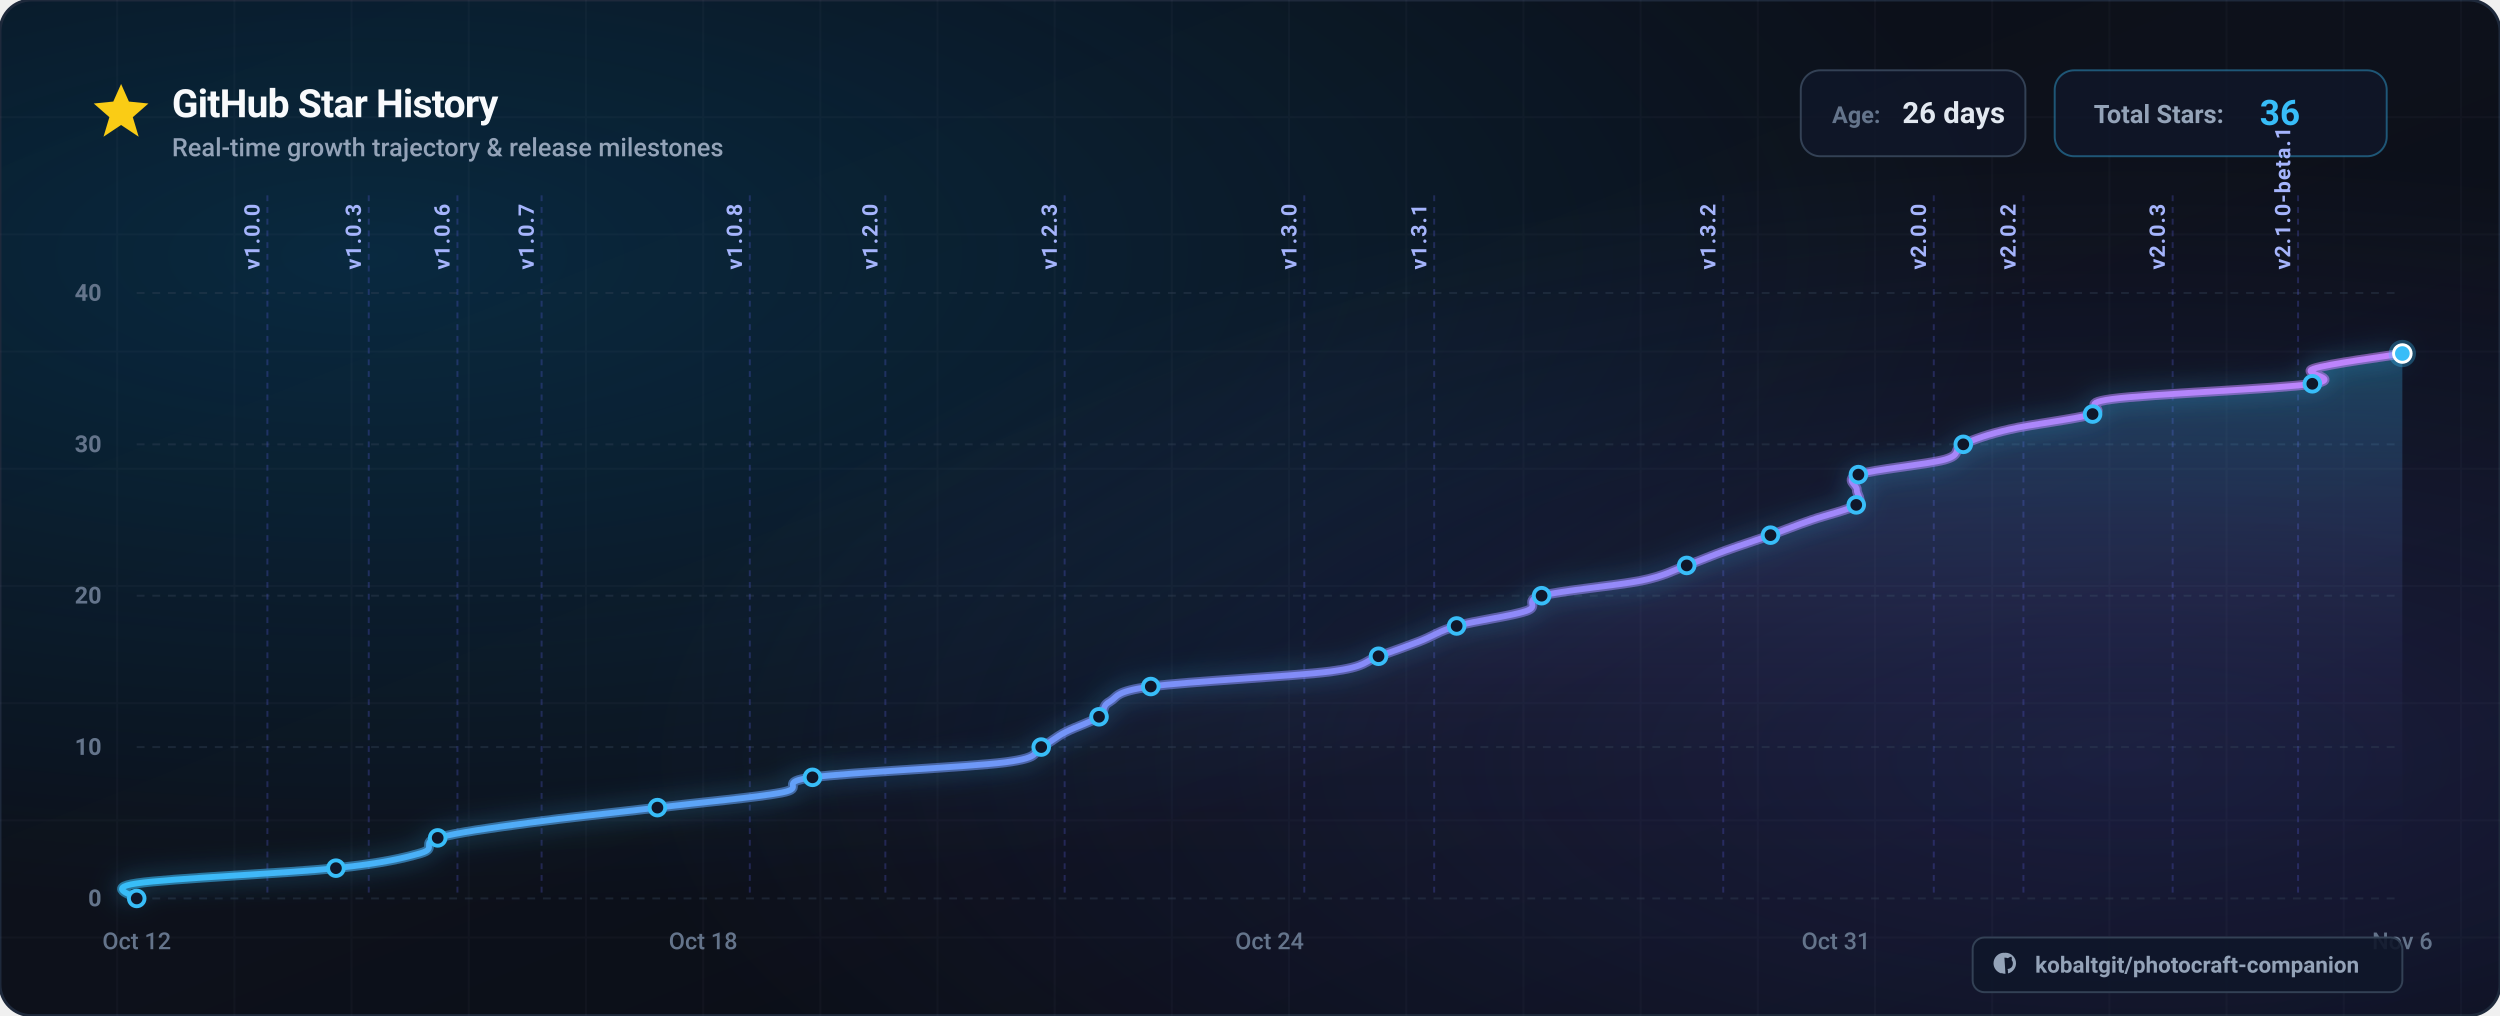
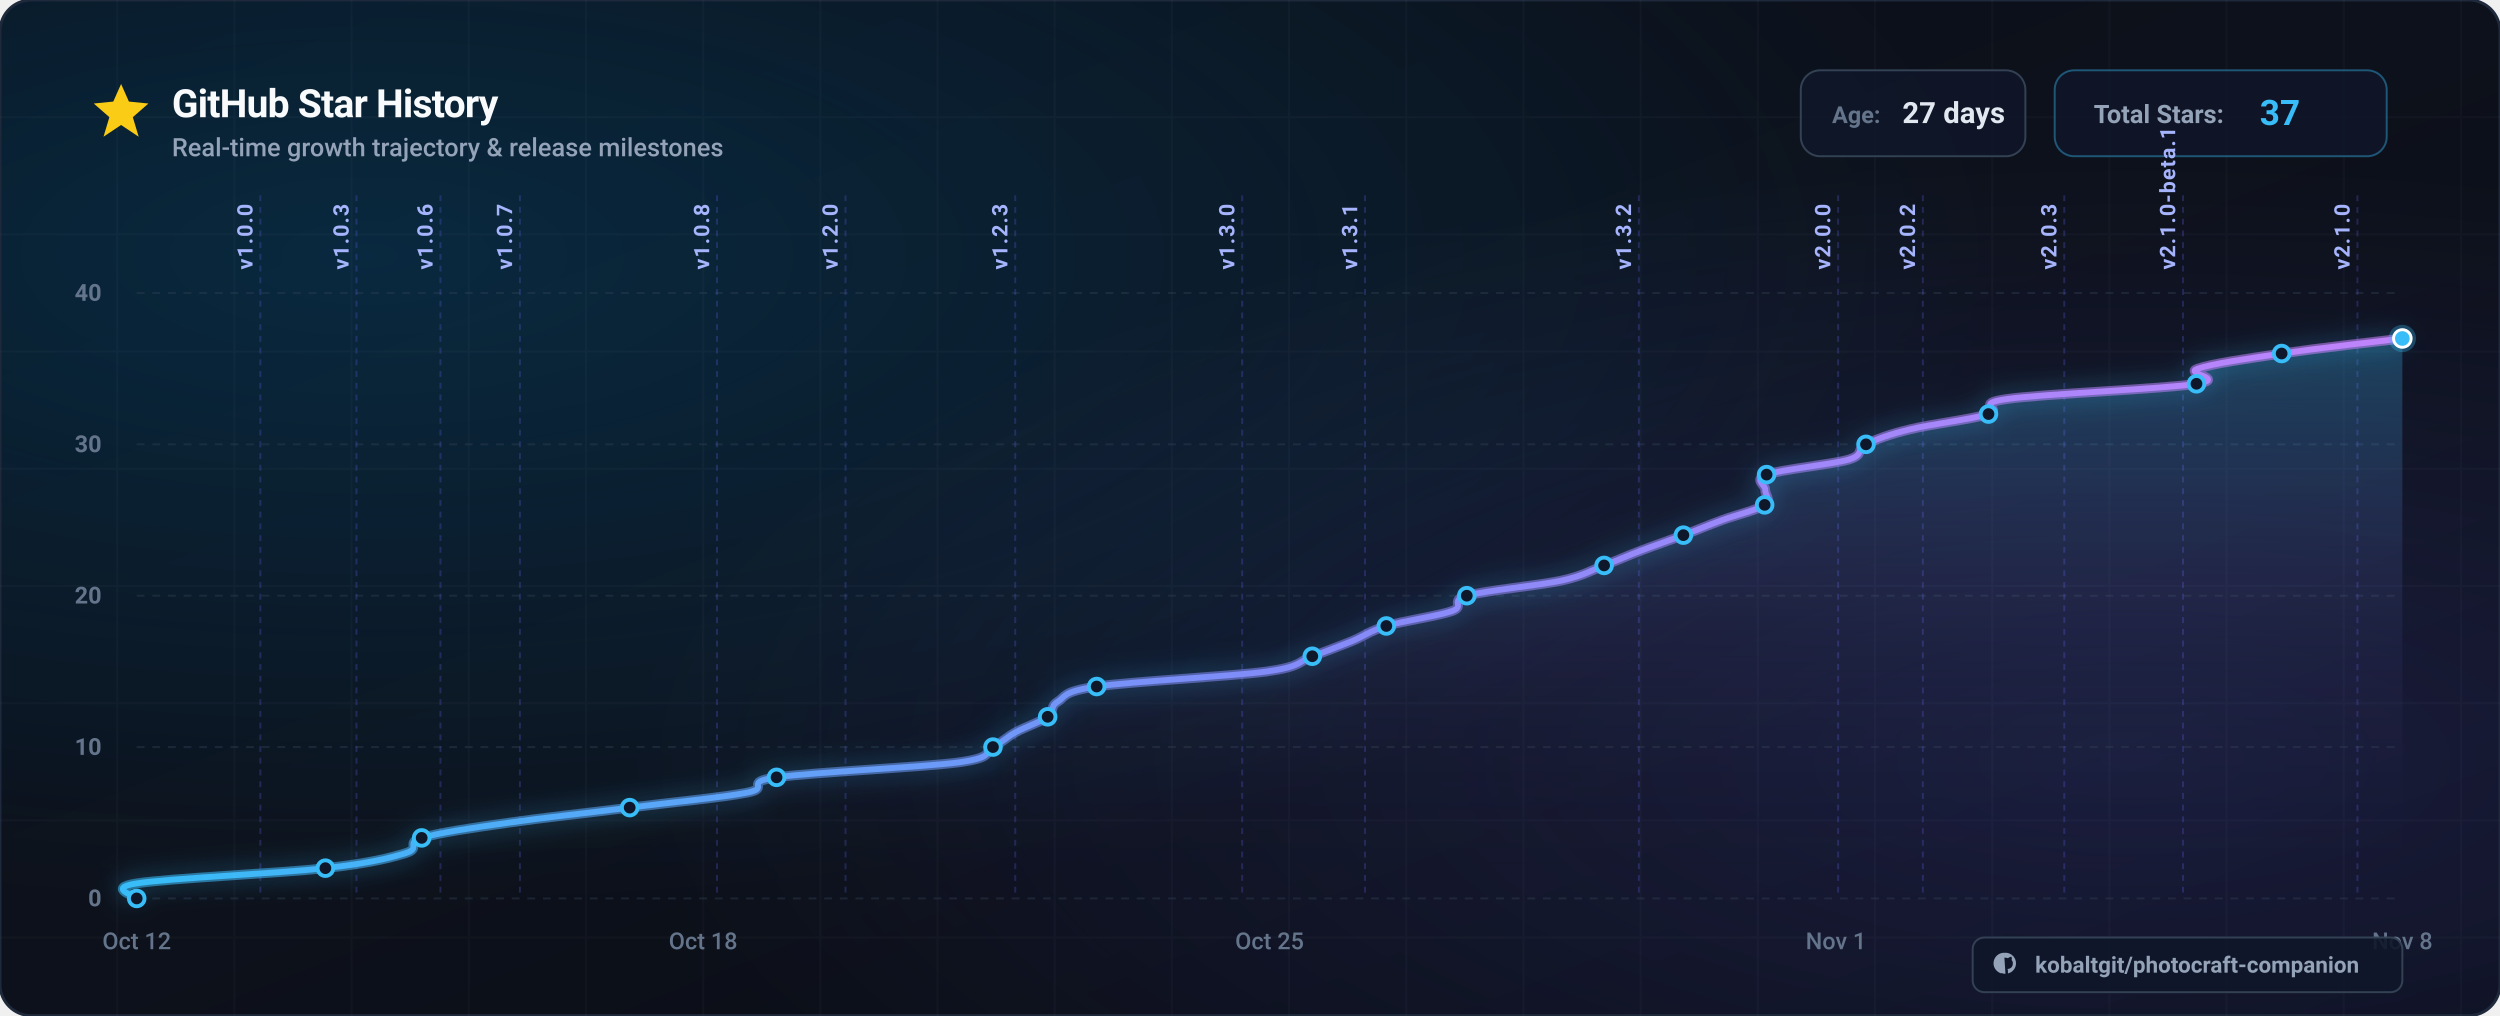
<svg xmlns="http://www.w3.org/2000/svg" viewBox="0 0 1280 520" width="1280" height="520" font-family="-apple-system, BlinkMacSystemFont, 'Segoe UI', Roboto, Helvetica, Arial, sans-serif">
  <defs>
    <linearGradient id="bg-base" x1="0%" y1="0%" x2="100%" y2="100%">
      <stop offset="0%" stop-color="#0a0e17" />
      <stop offset="50%" stop-color="#0d111b" />
      <stop offset="100%" stop-color="#080b12" />
    </linearGradient>
    <radialGradient id="bg-glow-cyan" cx="15%" cy="25%" r="65%">
      <stop offset="0%" stop-color="#0284c7" stop-opacity="0.22" />
      <stop offset="100%" stop-color="#0284c7" stop-opacity="0" />
    </radialGradient>
    <radialGradient id="bg-glow-purple" cx="85%" cy="75%" r="60%">
      <stop offset="0%" stop-color="#6366f1" stop-opacity="0.18" />
      <stop offset="100%" stop-color="#6366f1" stop-opacity="0" />
    </radialGradient>
    <linearGradient id="curve-gradient" x1="0%" y1="0%" x2="100%" y2="0%">
      <stop offset="0%" stop-color="#38bdf8" />
      <stop offset="50%" stop-color="#818cf8" />
      <stop offset="100%" stop-color="#c084fc" />
    </linearGradient>
    <linearGradient id="area-gradient" x1="0%" y1="0%" x2="0%" y2="100%">
      <stop offset="0%" stop-color="#38bdf8" stop-opacity="0.28" />
      <stop offset="50%" stop-color="#818cf8" stop-opacity="0.08" />
      <stop offset="100%" stop-color="#080b12" stop-opacity="0" />
    </linearGradient>
    <filter id="glow-line" x="-20%" y="-20%" width="140%" height="140%">
      <feDropShadow dx="0" dy="0" stdDeviation="6" flood-color="#38bdf8" flood-opacity="0.6" />
    </filter>
    <filter id="shadow-card" x="-10%" y="-10%" width="120%" height="120%">
      <feDropShadow dx="0" dy="12" stdDeviation="20" flood-color="#000000" flood-opacity="0.6" />
    </filter>
  </defs>
  <rect width="1280" height="520" rx="16" fill="url(#bg-base)" />
  <rect width="1280" height="520" rx="16" fill="url(#bg-glow-cyan)" />
  <rect width="1280" height="520" rx="16" fill="url(#bg-glow-purple)" />
  <rect width="1280" height="520" rx="16" fill="none" stroke="#1e293b" stroke-width="1.5" />
  <g opacity="0.04" stroke="#94a3b8" stroke-width="1">
    <line x1="60" y1="0" x2="60" y2="520" />
    <line x1="120" y1="0" x2="120" y2="520" />
    <line x1="180" y1="0" x2="180" y2="520" />
    <line x1="240" y1="0" x2="240" y2="520" />
    <line x1="300" y1="0" x2="300" y2="520" />
    <line x1="360" y1="0" x2="360" y2="520" />
    <line x1="420" y1="0" x2="420" y2="520" />
    <line x1="480" y1="0" x2="480" y2="520" />
    <line x1="540" y1="0" x2="540" y2="520" />
    <line x1="600" y1="0" x2="600" y2="520" />
    <line x1="660" y1="0" x2="660" y2="520" />
    <line x1="720" y1="0" x2="720" y2="520" />
    <line x1="780" y1="0" x2="780" y2="520" />
    <line x1="840" y1="0" x2="840" y2="520" />
    <line x1="900" y1="0" x2="900" y2="520" />
    <line x1="960" y1="0" x2="960" y2="520" />
    <line x1="1020" y1="0" x2="1020" y2="520" />
    <line x1="1080" y1="0" x2="1080" y2="520" />
    <line x1="1140" y1="0" x2="1140" y2="520" />
    <line x1="1200" y1="0" x2="1200" y2="520" />
    <line x1="1260" y1="0" x2="1260" y2="520" />
    <line x1="0" y1="60" x2="1280" y2="60" />
    <line x1="0" y1="120" x2="1280" y2="120" />
    <line x1="0" y1="180" x2="1280" y2="180" />
    <line x1="0" y1="240" x2="1280" y2="240" />
    <line x1="0" y1="300" x2="1280" y2="300" />
    <line x1="0" y1="360" x2="1280" y2="360" />
    <line x1="0" y1="420" x2="1280" y2="420" />
    <line x1="0" y1="480" x2="1280" y2="480" />
  </g>
  <g transform="translate(48, 42)">
    <g transform="translate(0, 0)">
      <polygon points="14,1 18,10 28,11 20,18 23,28 14,22 5,28 8,18 0,11 10,10" fill="#facc15" />
    </g>
    <text x="40" y="18" font-size="20" font-weight="700" fill="#f8fafc" letter-spacing="-0.02em">
      GitHub Star History
    </text>
    <text x="40" y="38" font-size="13" font-weight="500" fill="#94a3b8">
      Real-time growth trajectory &amp; release milestones
    </text>
    <g transform="translate(874, -6)">
      <g transform="translate(0, 0)">
        <rect width="115" height="44" rx="10" fill="#0f172a" fill-opacity="0.8" stroke="#334155" stroke-width="1" />
        <text x="16" y="27" font-size="12" font-weight="600" fill="#64748b">Age:</text>
-         <text x="52" y="27" font-size="15" font-weight="700" fill="#e2e8f0">26 days</text>
+         <text x="52" y="27" font-size="15" font-weight="700" fill="#e2e8f0">27 days</text>
      </g>
      <g transform="translate(130, 0)">
        <rect width="170" height="44" rx="10" fill="#0f172a" fill-opacity="0.8" stroke="#38bdf8" stroke-opacity="0.4" stroke-width="1" />
        <text x="20" y="27" font-size="13" font-weight="600" fill="#94a3b8">Total Stars:</text>
-         <text x="105" y="28" font-size="18" font-weight="700" fill="#38bdf8">36</text>
+         <text x="105" y="28" font-size="18" font-weight="700" fill="#38bdf8">37</text>
      </g>
    </g>
  </g>
  <g>
    <line x1="70" y1="460.0" x2="1230.0" y2="460.0" stroke="#334155" stroke-opacity="0.4" stroke-width="1" stroke-dasharray="4 4" />
    <text x="52" y="464.0" font-size="12" font-weight="600" fill="#64748b" text-anchor="end">0</text>
    <line x1="70" y1="382.5" x2="1230.0" y2="382.5" stroke="#334155" stroke-opacity="0.4" stroke-width="1" stroke-dasharray="4 4" />
    <text x="52" y="386.5" font-size="12" font-weight="600" fill="#64748b" text-anchor="end">10</text>
    <line x1="70" y1="305.0" x2="1230.0" y2="305.0" stroke="#334155" stroke-opacity="0.4" stroke-width="1" stroke-dasharray="4 4" />
    <text x="52" y="309.0" font-size="12" font-weight="600" fill="#64748b" text-anchor="end">20</text>
    <line x1="70" y1="227.5" x2="1230.0" y2="227.5" stroke="#334155" stroke-opacity="0.4" stroke-width="1" stroke-dasharray="4 4" />
    <text x="52" y="231.5" font-size="12" font-weight="600" fill="#64748b" text-anchor="end">30</text>
    <line x1="70" y1="150.0" x2="1230.0" y2="150.0" stroke="#334155" stroke-opacity="0.4" stroke-width="1" stroke-dasharray="4 4" />
    <text x="52" y="154.0" font-size="12" font-weight="600" fill="#64748b" text-anchor="end">40</text>
  </g>
  <g>
    <text x="70.0" y="486.0" font-size="12" font-weight="500" fill="#64748b" text-anchor="middle">Oct 12</text>
    <text x="360.0" y="486.0" font-size="12" font-weight="500" fill="#64748b" text-anchor="middle">Oct 18</text>
-     <text x="650.0" y="486.0" font-size="12" font-weight="500" fill="#64748b" text-anchor="middle">Oct 24</text>
-     <text x="940.0" y="486.0" font-size="12" font-weight="500" fill="#64748b" text-anchor="middle">Oct 31</text>
-     <text x="1230.0" y="486.0" font-size="12" font-weight="500" fill="#64748b" text-anchor="middle">Nov 6</text>
+     <text x="650.0" y="486.0" font-size="12" font-weight="500" fill="#64748b" text-anchor="middle">Oct 25</text>
+     <text x="940.0" y="486.0" font-size="12" font-weight="500" fill="#64748b" text-anchor="middle">Nov 1</text>
+     <text x="1230.0" y="486.0" font-size="12" font-weight="500" fill="#64748b" text-anchor="middle">Nov 8</text>
  </g>
  <g>
-     <line x1="136.9" y1="100" x2="136.9" y2="460" stroke="#6366f1" stroke-opacity="0.25" stroke-width="1" stroke-dasharray="3 3" />
-     <text x="132.9" y="138.0" transform="rotate(-90 132.9,138.0)" font-size="11" font-weight="600" fill="#a5b4fc" letter-spacing="0.05em">v1.0.0</text>
-     <line x1="188.8" y1="100" x2="188.8" y2="460" stroke="#6366f1" stroke-opacity="0.25" stroke-width="1" stroke-dasharray="3 3" />
-     <text x="184.8" y="138.0" transform="rotate(-90 184.8,138.0)" font-size="11" font-weight="600" fill="#a5b4fc" letter-spacing="0.05em">v1.0.3</text>
-     <line x1="234.2" y1="100" x2="234.2" y2="460" stroke="#6366f1" stroke-opacity="0.25" stroke-width="1" stroke-dasharray="3 3" />
-     <text x="230.2" y="138.0" transform="rotate(-90 230.2,138.0)" font-size="11" font-weight="600" fill="#a5b4fc" letter-spacing="0.05em">v1.0.6</text>
-     <line x1="277.3" y1="100" x2="277.3" y2="460" stroke="#6366f1" stroke-opacity="0.25" stroke-width="1" stroke-dasharray="3 3" />
-     <text x="273.3" y="138.0" transform="rotate(-90 273.3,138.0)" font-size="11" font-weight="600" fill="#a5b4fc" letter-spacing="0.05em">v1.0.7</text>
-     <line x1="383.9" y1="100" x2="383.9" y2="460" stroke="#6366f1" stroke-opacity="0.25" stroke-width="1" stroke-dasharray="3 3" />
-     <text x="379.9" y="138.0" transform="rotate(-90 379.9,138.0)" font-size="11" font-weight="600" fill="#a5b4fc" letter-spacing="0.05em">v1.0.8</text>
-     <line x1="453.3" y1="100" x2="453.3" y2="460" stroke="#6366f1" stroke-opacity="0.25" stroke-width="1" stroke-dasharray="3 3" />
-     <text x="449.3" y="138.0" transform="rotate(-90 449.3,138.0)" font-size="11" font-weight="600" fill="#a5b4fc" letter-spacing="0.05em">v1.2.0</text>
-     <line x1="545.1" y1="100" x2="545.1" y2="460" stroke="#6366f1" stroke-opacity="0.25" stroke-width="1" stroke-dasharray="3 3" />
-     <text x="541.1" y="138.0" transform="rotate(-90 541.1,138.0)" font-size="11" font-weight="600" fill="#a5b4fc" letter-spacing="0.05em">v1.2.3</text>
-     <line x1="667.8" y1="100" x2="667.8" y2="460" stroke="#6366f1" stroke-opacity="0.25" stroke-width="1" stroke-dasharray="3 3" />
-     <text x="663.8" y="138.0" transform="rotate(-90 663.8,138.0)" font-size="11" font-weight="600" fill="#a5b4fc" letter-spacing="0.05em">v1.3.0</text>
-     <line x1="734.3" y1="100" x2="734.3" y2="460" stroke="#6366f1" stroke-opacity="0.25" stroke-width="1" stroke-dasharray="3 3" />
-     <text x="730.3" y="138.0" transform="rotate(-90 730.3,138.0)" font-size="11" font-weight="600" fill="#a5b4fc" letter-spacing="0.05em">v1.3.1</text>
-     <line x1="882.3" y1="100" x2="882.3" y2="460" stroke="#6366f1" stroke-opacity="0.25" stroke-width="1" stroke-dasharray="3 3" />
-     <text x="878.3" y="138.0" transform="rotate(-90 878.3,138.0)" font-size="11" font-weight="600" fill="#a5b4fc" letter-spacing="0.05em">v1.3.2</text>
-     <line x1="990.1" y1="100" x2="990.1" y2="460" stroke="#6366f1" stroke-opacity="0.25" stroke-width="1" stroke-dasharray="3 3" />
-     <text x="986.1" y="138.0" transform="rotate(-90 986.1,138.0)" font-size="11" font-weight="600" fill="#a5b4fc" letter-spacing="0.05em">v2.0.0</text>
-     <line x1="1036.0" y1="100" x2="1036.0" y2="460" stroke="#6366f1" stroke-opacity="0.25" stroke-width="1" stroke-dasharray="3 3" />
-     <text x="1032.0" y="138.0" transform="rotate(-90 1032.0,138.0)" font-size="11" font-weight="600" fill="#a5b4fc" letter-spacing="0.05em">v2.0.2</text>
-     <line x1="1112.4" y1="100" x2="1112.4" y2="460" stroke="#6366f1" stroke-opacity="0.25" stroke-width="1" stroke-dasharray="3 3" />
-     <text x="1108.4" y="138.0" transform="rotate(-90 1108.4,138.0)" font-size="11" font-weight="600" fill="#a5b4fc" letter-spacing="0.05em">v2.0.3</text>
-     <line x1="1176.6" y1="100" x2="1176.6" y2="460" stroke="#6366f1" stroke-opacity="0.25" stroke-width="1" stroke-dasharray="3 3" />
-     <text x="1172.6" y="138.0" transform="rotate(-90 1172.6,138.0)" font-size="11" font-weight="600" fill="#a5b4fc" letter-spacing="0.05em">v2.1.0-beta.1</text>
+     <line x1="133.3" y1="100" x2="133.3" y2="460" stroke="#6366f1" stroke-opacity="0.25" stroke-width="1" stroke-dasharray="3 3" />
+     <text x="129.3" y="138.0" transform="rotate(-90 129.3,138.0)" font-size="11" font-weight="600" fill="#a5b4fc" letter-spacing="0.05em">v1.0.0</text>
+     <line x1="182.5" y1="100" x2="182.5" y2="460" stroke="#6366f1" stroke-opacity="0.25" stroke-width="1" stroke-dasharray="3 3" />
+     <text x="178.5" y="138.0" transform="rotate(-90 178.5,138.0)" font-size="11" font-weight="600" fill="#a5b4fc" letter-spacing="0.05em">v1.0.3</text>
+     <line x1="225.5" y1="100" x2="225.5" y2="460" stroke="#6366f1" stroke-opacity="0.25" stroke-width="1" stroke-dasharray="3 3" />
+     <text x="221.5" y="138.0" transform="rotate(-90 221.5,138.0)" font-size="11" font-weight="600" fill="#a5b4fc" letter-spacing="0.05em">v1.0.6</text>
+     <line x1="266.2" y1="100" x2="266.2" y2="460" stroke="#6366f1" stroke-opacity="0.25" stroke-width="1" stroke-dasharray="3 3" />
+     <text x="262.2" y="138.0" transform="rotate(-90 262.2,138.0)" font-size="11" font-weight="600" fill="#a5b4fc" letter-spacing="0.05em">v1.0.7</text>
+     <line x1="367.1" y1="100" x2="367.1" y2="460" stroke="#6366f1" stroke-opacity="0.25" stroke-width="1" stroke-dasharray="3 3" />
+     <text x="363.1" y="138.0" transform="rotate(-90 363.1,138.0)" font-size="11" font-weight="600" fill="#a5b4fc" letter-spacing="0.05em">v1.0.8</text>
+     <line x1="432.9" y1="100" x2="432.9" y2="460" stroke="#6366f1" stroke-opacity="0.25" stroke-width="1" stroke-dasharray="3 3" />
+     <text x="428.9" y="138.0" transform="rotate(-90 428.9,138.0)" font-size="11" font-weight="600" fill="#a5b4fc" letter-spacing="0.05em">v1.2.0</text>
+     <line x1="519.8" y1="100" x2="519.8" y2="460" stroke="#6366f1" stroke-opacity="0.25" stroke-width="1" stroke-dasharray="3 3" />
+     <text x="515.8" y="138.0" transform="rotate(-90 515.8,138.0)" font-size="11" font-weight="600" fill="#a5b4fc" letter-spacing="0.05em">v1.2.3</text>
+     <line x1="636.0" y1="100" x2="636.0" y2="460" stroke="#6366f1" stroke-opacity="0.25" stroke-width="1" stroke-dasharray="3 3" />
+     <text x="632.0" y="138.0" transform="rotate(-90 632.0,138.0)" font-size="11" font-weight="600" fill="#a5b4fc" letter-spacing="0.05em">v1.3.0</text>
+     <line x1="698.9" y1="100" x2="698.9" y2="460" stroke="#6366f1" stroke-opacity="0.25" stroke-width="1" stroke-dasharray="3 3" />
+     <text x="694.9" y="138.0" transform="rotate(-90 694.9,138.0)" font-size="11" font-weight="600" fill="#a5b4fc" letter-spacing="0.05em">v1.3.1</text>
+     <line x1="839.1" y1="100" x2="839.1" y2="460" stroke="#6366f1" stroke-opacity="0.25" stroke-width="1" stroke-dasharray="3 3" />
+     <text x="835.1" y="138.0" transform="rotate(-90 835.1,138.0)" font-size="11" font-weight="600" fill="#a5b4fc" letter-spacing="0.05em">v1.3.2</text>
+     <line x1="941.1" y1="100" x2="941.1" y2="460" stroke="#6366f1" stroke-opacity="0.25" stroke-width="1" stroke-dasharray="3 3" />
+     <text x="937.1" y="138.0" transform="rotate(-90 937.1,138.0)" font-size="11" font-weight="600" fill="#a5b4fc" letter-spacing="0.05em">v2.0.0</text>
+     <line x1="984.5" y1="100" x2="984.5" y2="460" stroke="#6366f1" stroke-opacity="0.25" stroke-width="1" stroke-dasharray="3 3" />
+     <text x="980.5" y="138.0" transform="rotate(-90 980.5,138.0)" font-size="11" font-weight="600" fill="#a5b4fc" letter-spacing="0.05em">v2.0.2</text>
+     <line x1="1056.9" y1="100" x2="1056.9" y2="460" stroke="#6366f1" stroke-opacity="0.25" stroke-width="1" stroke-dasharray="3 3" />
+     <text x="1052.9" y="138.0" transform="rotate(-90 1052.9,138.0)" font-size="11" font-weight="600" fill="#a5b4fc" letter-spacing="0.05em">v2.0.3</text>
+     <line x1="1117.7" y1="100" x2="1117.7" y2="460" stroke="#6366f1" stroke-opacity="0.25" stroke-width="1" stroke-dasharray="3 3" />
+     <text x="1113.7" y="138.0" transform="rotate(-90 1113.7,138.0)" font-size="11" font-weight="600" fill="#a5b4fc" letter-spacing="0.05em">v2.1.0-beta.1</text>
+     <line x1="1207.0" y1="100" x2="1207.0" y2="460" stroke="#6366f1" stroke-opacity="0.25" stroke-width="1" stroke-dasharray="3 3" />
+     <text x="1203.0" y="138.0" transform="rotate(-90 1203.0,138.0)" font-size="11" font-weight="600" fill="#a5b4fc" letter-spacing="0.05em">v2.1.0</text>
  </g>
-   <path d="M 70.0,460.0 C 70.0,458.7 53.0,454.8 70.0,452.3 C 87.0,449.7 147.8,447.1 172.0,444.5 C 196.3,441.9 206.8,439.3 215.5,436.8 C 224.2,434.2 215.0,431.6 224.1,429.0 C 233.3,426.4 251.8,423.8 270.5,421.3 C 289.3,418.7 315.0,416.1 336.6,413.5 C 358.3,410.9 387.0,408.3 400.2,405.8 C 413.5,403.2 396.9,400.6 416.0,398.0 C 435.1,395.4 495.2,392.8 514.7,390.3 C 534.3,387.7 528.0,385.1 533.1,382.5 C 538.2,379.9 540.6,377.3 545.6,374.8 C 550.5,372.2 558.9,369.6 562.7,367.0 C 566.4,364.4 563.6,361.8 568.1,359.3 C 572.5,356.7 570.3,354.1 589.2,351.5 C 608.0,348.9 661.7,346.3 681.2,343.8 C 700.6,341.2 698.1,338.6 705.8,336.0 C 713.4,333.4 720.4,330.8 727.0,328.3 C 733.7,325.7 736.7,323.1 745.8,320.5 C 754.9,317.9 774.3,315.3 781.5,312.8 C 788.8,310.2 779.5,307.6 789.3,305.0 C 799.1,302.4 827.9,299.8 840.3,297.3 C 852.7,294.7 856.3,292.1 863.6,289.5 C 870.9,286.9 876.7,284.3 883.8,281.8 C 891.0,279.2 899.2,276.6 906.5,274.0 C 913.7,271.4 920.0,268.8 927.4,266.3 C 934.7,263.7 946.5,261.1 950.4,258.5 C 954.2,255.9 950.5,253.3 950.7,250.8 C 950.9,248.2 944.0,245.6 951.5,243.0 C 959.0,240.4 986.8,237.8 995.8,235.3 C 1004.7,232.7 999.6,230.1 1005.2,227.5 C 1010.7,224.9 1018.0,222.3 1029.0,219.8 C 1040.1,217.2 1062.7,214.6 1071.4,212.0 C 1080.1,209.4 1062.6,206.8 1081.3,204.3 C 1100.1,201.7 1166.7,199.1 1183.9,196.5 C 1201.1,193.9 1176.8,191.3 1184.5,188.8 C 1192.2,186.2 1222.4,182.3 1230.0,181.0 L 1230.0,460.0 L 70.0,460.0 Z" fill="url(#area-gradient)" />
-   <path d="M 70.0,460.0 C 70.0,458.7 53.0,454.8 70.0,452.3 C 87.0,449.7 147.8,447.1 172.0,444.5 C 196.3,441.9 206.8,439.3 215.5,436.8 C 224.2,434.2 215.0,431.6 224.1,429.0 C 233.3,426.4 251.8,423.8 270.5,421.3 C 289.3,418.7 315.0,416.1 336.6,413.5 C 358.3,410.9 387.0,408.3 400.2,405.8 C 413.5,403.2 396.9,400.6 416.0,398.0 C 435.1,395.4 495.2,392.8 514.7,390.3 C 534.3,387.7 528.0,385.1 533.1,382.5 C 538.2,379.9 540.6,377.3 545.6,374.8 C 550.5,372.2 558.9,369.6 562.7,367.0 C 566.4,364.4 563.6,361.8 568.1,359.3 C 572.5,356.7 570.3,354.1 589.2,351.5 C 608.0,348.9 661.7,346.3 681.2,343.8 C 700.6,341.2 698.1,338.6 705.8,336.0 C 713.4,333.4 720.4,330.8 727.0,328.3 C 733.7,325.7 736.7,323.1 745.8,320.5 C 754.9,317.9 774.3,315.3 781.5,312.8 C 788.8,310.2 779.5,307.6 789.3,305.0 C 799.1,302.4 827.9,299.8 840.3,297.3 C 852.7,294.7 856.3,292.1 863.6,289.5 C 870.9,286.9 876.7,284.3 883.8,281.8 C 891.0,279.2 899.2,276.6 906.5,274.0 C 913.7,271.4 920.0,268.8 927.4,266.3 C 934.7,263.7 946.5,261.1 950.4,258.5 C 954.2,255.9 950.5,253.3 950.7,250.8 C 950.9,248.2 944.0,245.6 951.5,243.0 C 959.0,240.4 986.8,237.8 995.8,235.3 C 1004.7,232.7 999.6,230.1 1005.2,227.5 C 1010.7,224.9 1018.0,222.3 1029.0,219.8 C 1040.1,217.2 1062.7,214.6 1071.4,212.0 C 1080.1,209.4 1062.6,206.8 1081.3,204.3 C 1100.1,201.7 1166.7,199.1 1183.9,196.5 C 1201.1,193.9 1176.8,191.3 1184.5,188.8 C 1192.2,186.2 1222.4,182.3 1230.0,181.0" fill="none" stroke="url(#curve-gradient)" stroke-width="5" filter="url(#glow-line)" opacity="0.6" />
-   <path d="M 70.0,460.0 C 70.0,458.7 53.0,454.8 70.0,452.3 C 87.0,449.7 147.8,447.1 172.0,444.5 C 196.3,441.9 206.8,439.3 215.5,436.8 C 224.2,434.2 215.0,431.6 224.1,429.0 C 233.3,426.4 251.8,423.8 270.5,421.3 C 289.3,418.7 315.0,416.1 336.6,413.5 C 358.3,410.9 387.0,408.3 400.2,405.8 C 413.5,403.2 396.9,400.6 416.0,398.0 C 435.1,395.4 495.2,392.8 514.7,390.3 C 534.3,387.7 528.0,385.1 533.1,382.5 C 538.2,379.9 540.6,377.3 545.6,374.8 C 550.5,372.2 558.9,369.6 562.7,367.0 C 566.4,364.4 563.6,361.8 568.1,359.3 C 572.5,356.7 570.3,354.1 589.2,351.5 C 608.0,348.9 661.7,346.3 681.2,343.8 C 700.6,341.2 698.1,338.6 705.8,336.0 C 713.4,333.4 720.4,330.8 727.0,328.3 C 733.7,325.7 736.7,323.1 745.8,320.5 C 754.9,317.9 774.3,315.3 781.5,312.8 C 788.8,310.2 779.5,307.6 789.3,305.0 C 799.1,302.4 827.9,299.8 840.3,297.3 C 852.7,294.7 856.3,292.1 863.6,289.5 C 870.9,286.9 876.7,284.3 883.8,281.8 C 891.0,279.2 899.2,276.6 906.5,274.0 C 913.7,271.4 920.0,268.8 927.4,266.3 C 934.7,263.7 946.5,261.1 950.4,258.5 C 954.2,255.9 950.5,253.3 950.7,250.8 C 950.9,248.2 944.0,245.6 951.5,243.0 C 959.0,240.4 986.8,237.8 995.8,235.3 C 1004.7,232.7 999.6,230.1 1005.2,227.5 C 1010.7,224.9 1018.0,222.3 1029.0,219.8 C 1040.1,217.2 1062.7,214.6 1071.4,212.0 C 1080.1,209.4 1062.6,206.8 1081.3,204.3 C 1100.1,201.7 1166.7,199.1 1183.9,196.5 C 1201.1,193.9 1176.8,191.3 1184.5,188.8 C 1192.2,186.2 1222.4,182.3 1230.0,181.0" fill="none" stroke="url(#curve-gradient)" stroke-width="3" stroke-linecap="round" stroke-linejoin="round" />
+   <path d="M 70.0,460.0 C 70.0,458.7 53.9,454.8 70.0,452.3 C 86.1,449.7 143.6,447.1 166.6,444.5 C 189.6,441.9 199.5,439.3 207.7,436.8 C 216.0,434.2 207.2,431.6 215.9,429.0 C 224.6,426.4 242.1,423.8 259.9,421.3 C 277.6,418.7 302.0,416.1 322.4,413.5 C 342.9,410.9 370.1,408.3 382.7,405.8 C 395.2,403.2 379.5,400.6 397.6,398.0 C 415.7,395.4 472.6,392.8 491.1,390.3 C 509.5,387.7 503.6,385.1 508.4,382.5 C 513.3,379.9 515.6,377.3 520.2,374.8 C 524.9,372.2 532.9,369.6 536.4,367.0 C 540.0,364.4 537.4,361.8 541.5,359.3 C 545.7,356.7 543.7,354.1 561.5,351.5 C 579.4,348.9 630.2,346.3 648.6,343.8 C 667.0,341.2 664.7,338.6 671.9,336.0 C 679.2,333.4 685.7,330.8 692.1,328.3 C 698.4,325.7 701.2,323.1 709.8,320.5 C 718.4,317.9 736.8,315.3 743.6,312.8 C 750.5,310.2 741.7,307.6 751.0,305.0 C 760.2,302.4 787.5,299.8 799.3,297.3 C 811.0,294.7 814.5,292.1 821.3,289.5 C 828.2,286.9 833.7,284.3 840.5,281.8 C 847.2,279.2 855.0,276.6 861.9,274.0 C 868.8,271.4 874.8,268.8 881.7,266.3 C 888.6,263.7 899.8,261.1 903.5,258.5 C 907.2,255.9 903.6,253.3 903.8,250.8 C 904.0,248.2 897.4,245.6 904.5,243.0 C 911.6,240.4 938.0,237.8 946.5,235.3 C 954.9,232.7 950.1,230.1 955.4,227.5 C 960.6,224.9 967.5,222.3 978.0,219.8 C 988.4,217.2 1009.8,214.6 1018.1,212.0 C 1026.3,209.4 1009.7,206.8 1027.5,204.3 C 1045.2,201.7 1108.3,199.1 1124.6,196.5 C 1140.9,193.9 1117.8,191.3 1125.1,188.8 C 1132.4,186.2 1150.7,183.6 1168.2,181.0 C 1185.7,178.4 1219.7,174.5 1230.0,173.3 L 1230.0,460.0 L 70.0,460.0 Z" fill="url(#area-gradient)" />
+   <path d="M 70.0,460.0 C 70.0,458.7 53.9,454.8 70.0,452.3 C 86.1,449.7 143.6,447.1 166.6,444.5 C 189.6,441.9 199.5,439.3 207.7,436.8 C 216.0,434.2 207.2,431.6 215.9,429.0 C 224.6,426.4 242.1,423.8 259.9,421.3 C 277.6,418.7 302.0,416.1 322.4,413.5 C 342.9,410.9 370.1,408.3 382.7,405.8 C 395.2,403.2 379.5,400.6 397.6,398.0 C 415.7,395.4 472.6,392.8 491.1,390.3 C 509.5,387.7 503.6,385.1 508.4,382.5 C 513.3,379.9 515.6,377.3 520.2,374.8 C 524.9,372.2 532.9,369.6 536.4,367.0 C 540.0,364.4 537.4,361.8 541.5,359.3 C 545.7,356.7 543.7,354.1 561.5,351.5 C 579.4,348.9 630.2,346.3 648.6,343.8 C 667.0,341.2 664.7,338.6 671.9,336.0 C 679.2,333.4 685.7,330.8 692.1,328.3 C 698.4,325.7 701.2,323.1 709.8,320.5 C 718.4,317.9 736.8,315.3 743.6,312.8 C 750.5,310.2 741.7,307.6 751.0,305.0 C 760.2,302.4 787.5,299.8 799.3,297.3 C 811.0,294.7 814.5,292.1 821.3,289.5 C 828.2,286.9 833.7,284.3 840.5,281.8 C 847.2,279.2 855.0,276.6 861.9,274.0 C 868.8,271.4 874.8,268.8 881.7,266.3 C 888.6,263.7 899.8,261.1 903.5,258.5 C 907.2,255.9 903.6,253.3 903.8,250.8 C 904.0,248.2 897.4,245.6 904.5,243.0 C 911.6,240.4 938.0,237.8 946.5,235.3 C 954.9,232.7 950.1,230.1 955.4,227.5 C 960.6,224.9 967.5,222.3 978.0,219.8 C 988.4,217.2 1009.8,214.6 1018.1,212.0 C 1026.3,209.4 1009.7,206.8 1027.5,204.3 C 1045.2,201.7 1108.3,199.1 1124.6,196.5 C 1140.9,193.9 1117.8,191.3 1125.1,188.8 C 1132.4,186.2 1150.7,183.6 1168.2,181.0 C 1185.7,178.4 1219.7,174.5 1230.0,173.3" fill="none" stroke="url(#curve-gradient)" stroke-width="5" filter="url(#glow-line)" opacity="0.6" />
+   <path d="M 70.0,460.0 C 70.0,458.7 53.9,454.8 70.0,452.3 C 86.1,449.7 143.6,447.1 166.6,444.5 C 189.6,441.9 199.5,439.3 207.7,436.8 C 216.0,434.2 207.2,431.6 215.9,429.0 C 224.6,426.4 242.1,423.8 259.9,421.3 C 277.6,418.7 302.0,416.1 322.4,413.5 C 342.9,410.9 370.1,408.3 382.7,405.8 C 395.2,403.2 379.5,400.6 397.6,398.0 C 415.7,395.4 472.6,392.8 491.1,390.3 C 509.5,387.7 503.6,385.1 508.4,382.5 C 513.3,379.9 515.6,377.3 520.2,374.8 C 524.9,372.2 532.9,369.6 536.4,367.0 C 540.0,364.4 537.4,361.8 541.5,359.3 C 545.7,356.7 543.7,354.1 561.5,351.5 C 579.4,348.9 630.2,346.3 648.6,343.8 C 667.0,341.2 664.7,338.6 671.9,336.0 C 679.2,333.4 685.7,330.8 692.1,328.3 C 698.4,325.7 701.2,323.1 709.8,320.5 C 718.4,317.9 736.8,315.3 743.6,312.8 C 750.5,310.2 741.7,307.6 751.0,305.0 C 760.2,302.4 787.5,299.8 799.3,297.3 C 811.0,294.7 814.5,292.1 821.3,289.5 C 828.2,286.9 833.7,284.3 840.5,281.8 C 847.2,279.2 855.0,276.6 861.9,274.0 C 868.8,271.4 874.8,268.8 881.7,266.3 C 888.6,263.7 899.8,261.1 903.5,258.5 C 907.2,255.9 903.6,253.3 903.8,250.8 C 904.0,248.2 897.4,245.6 904.5,243.0 C 911.6,240.4 938.0,237.8 946.5,235.3 C 954.9,232.7 950.1,230.1 955.4,227.5 C 960.6,224.9 967.5,222.3 978.0,219.8 C 988.4,217.2 1009.8,214.6 1018.1,212.0 C 1026.3,209.4 1009.7,206.8 1027.5,204.3 C 1045.2,201.7 1108.3,199.1 1124.6,196.5 C 1140.9,193.9 1117.8,191.3 1125.1,188.8 C 1132.4,186.2 1150.7,183.6 1168.2,181.0 C 1185.7,178.4 1219.7,174.5 1230.0,173.3" fill="none" stroke="url(#curve-gradient)" stroke-width="3" stroke-linecap="round" stroke-linejoin="round" />
  <g>
    <circle cx="70.0" cy="460.0" r="4" fill="#0f172a" stroke="#38bdf8" stroke-width="2" />
-     <circle cx="172.0" cy="444.5" r="4" fill="#0f172a" stroke="#38bdf8" stroke-width="2" />
-     <circle cx="224.1" cy="429.0" r="4" fill="#0f172a" stroke="#38bdf8" stroke-width="2" />
-     <circle cx="336.6" cy="413.5" r="4" fill="#0f172a" stroke="#38bdf8" stroke-width="2" />
-     <circle cx="416.0" cy="398.0" r="4" fill="#0f172a" stroke="#38bdf8" stroke-width="2" />
-     <circle cx="533.1" cy="382.5" r="4" fill="#0f172a" stroke="#38bdf8" stroke-width="2" />
-     <circle cx="562.7" cy="367.0" r="4" fill="#0f172a" stroke="#38bdf8" stroke-width="2" />
-     <circle cx="589.2" cy="351.5" r="4" fill="#0f172a" stroke="#38bdf8" stroke-width="2" />
-     <circle cx="705.8" cy="336.0" r="4" fill="#0f172a" stroke="#38bdf8" stroke-width="2" />
-     <circle cx="745.8" cy="320.5" r="4" fill="#0f172a" stroke="#38bdf8" stroke-width="2" />
-     <circle cx="789.3" cy="305.0" r="4" fill="#0f172a" stroke="#38bdf8" stroke-width="2" />
-     <circle cx="863.6" cy="289.5" r="4" fill="#0f172a" stroke="#38bdf8" stroke-width="2" />
-     <circle cx="906.5" cy="274.0" r="4" fill="#0f172a" stroke="#38bdf8" stroke-width="2" />
-     <circle cx="950.4" cy="258.5" r="4" fill="#0f172a" stroke="#38bdf8" stroke-width="2" />
-     <circle cx="951.5" cy="243.0" r="4" fill="#0f172a" stroke="#38bdf8" stroke-width="2" />
-     <circle cx="1005.2" cy="227.5" r="4" fill="#0f172a" stroke="#38bdf8" stroke-width="2" />
-     <circle cx="1071.4" cy="212.0" r="4" fill="#0f172a" stroke="#38bdf8" stroke-width="2" />
-     <circle cx="1183.9" cy="196.5" r="4" fill="#0f172a" stroke="#38bdf8" stroke-width="2" />
-     <circle cx="1230.0" cy="181.0" r="4" fill="#0f172a" stroke="#38bdf8" stroke-width="2" />
+     <circle cx="166.6" cy="444.5" r="4" fill="#0f172a" stroke="#38bdf8" stroke-width="2" />
+     <circle cx="215.9" cy="429.0" r="4" fill="#0f172a" stroke="#38bdf8" stroke-width="2" />
+     <circle cx="322.4" cy="413.5" r="4" fill="#0f172a" stroke="#38bdf8" stroke-width="2" />
+     <circle cx="397.6" cy="398.0" r="4" fill="#0f172a" stroke="#38bdf8" stroke-width="2" />
+     <circle cx="508.4" cy="382.5" r="4" fill="#0f172a" stroke="#38bdf8" stroke-width="2" />
+     <circle cx="536.4" cy="367.0" r="4" fill="#0f172a" stroke="#38bdf8" stroke-width="2" />
+     <circle cx="561.5" cy="351.5" r="4" fill="#0f172a" stroke="#38bdf8" stroke-width="2" />
+     <circle cx="671.9" cy="336.0" r="4" fill="#0f172a" stroke="#38bdf8" stroke-width="2" />
+     <circle cx="709.8" cy="320.5" r="4" fill="#0f172a" stroke="#38bdf8" stroke-width="2" />
+     <circle cx="751.0" cy="305.0" r="4" fill="#0f172a" stroke="#38bdf8" stroke-width="2" />
+     <circle cx="821.3" cy="289.5" r="4" fill="#0f172a" stroke="#38bdf8" stroke-width="2" />
+     <circle cx="861.9" cy="274.0" r="4" fill="#0f172a" stroke="#38bdf8" stroke-width="2" />
+     <circle cx="903.5" cy="258.5" r="4" fill="#0f172a" stroke="#38bdf8" stroke-width="2" />
+     <circle cx="904.5" cy="243.0" r="4" fill="#0f172a" stroke="#38bdf8" stroke-width="2" />
+     <circle cx="955.4" cy="227.5" r="4" fill="#0f172a" stroke="#38bdf8" stroke-width="2" />
+     <circle cx="1018.1" cy="212.0" r="4" fill="#0f172a" stroke="#38bdf8" stroke-width="2" />
+     <circle cx="1124.6" cy="196.5" r="4" fill="#0f172a" stroke="#38bdf8" stroke-width="2" />
+     <circle cx="1168.2" cy="181.0" r="4" fill="#0f172a" stroke="#38bdf8" stroke-width="2" />
+     <circle cx="1230.0" cy="173.3" r="4" fill="#0f172a" stroke="#38bdf8" stroke-width="2" />
  </g>
-   <g transform="translate(1230.0, 181.0)">
+   <g transform="translate(1230.0, 173.3)">
    <circle r="7" fill="#38bdf8" fill-opacity="0.3">
      <animate attributeName="r" values="6;11;6" dur="2.5s" repeatCount="indefinite" />
      <animate attributeName="fill-opacity" values="0.4;0.05;0.4" dur="2.5s" repeatCount="indefinite" />
    </circle>
    <circle r="4.5" fill="#38bdf8" stroke="#ffffff" stroke-width="1.5" />
  </g>
  <g transform="translate(1010, 480)">
    <a href="https://github.com/kobaltgit/photocraft-companion" target="_blank">
      <rect width="220" height="28" rx="6" fill="#0f172a" fill-opacity="0.9" stroke="#334155" stroke-width="1" />
      <path d="M12,14 C8.7,14 6,11.3 6,8 C6,4.7 8.7,2 12,2 C15.3,2 18,4.7 18,8 C18,10.7 16.2,12.9 13.8,13.7 C13.5,13.8 13.4,13.5 13.4,13.4 L13.4,12.2 C13.4,11.8 13.3,11.5 13.1,11.3 C14.6,11.1 16.2,10.5 16.2,7.9 C16.2,7.2 15.9,6.6 15.5,6.1 C15.6,5.9 15.8,5.2 15.4,4.3 C15.4,4.3 14.8,4.1 13.4,5.1 C12.8,4.9 12.2,4.8 11.6,4.8 C11,4.8 10.4,4.9 9.8,5.1 C8.4,4.1 7.8,4.3 7.8,4.3 C7.4,5.2 7.6,5.9 7.7,6.1 C7.3,6.6 7,7.2 7,7.9 C7,10.5 8.6,11.1 10.1,11.3 C9.9,11.5 9.8,11.7 9.8,12 L9.8,13.4 C9.8,13.5 9.7,13.8 9.4,13.7 C7,12.9 5.2,10.7 5.2,8 C5.2,4.7 7.9,2 11.2,2" transform="translate(6, 6) scale(0.9)" fill="#94a3b8" />
      <text x="32" y="18" font-size="11.5" font-weight="600" fill="#94a3b8">kobaltgit/photocraft-companion</text>
    </a>
  </g>
</svg>
